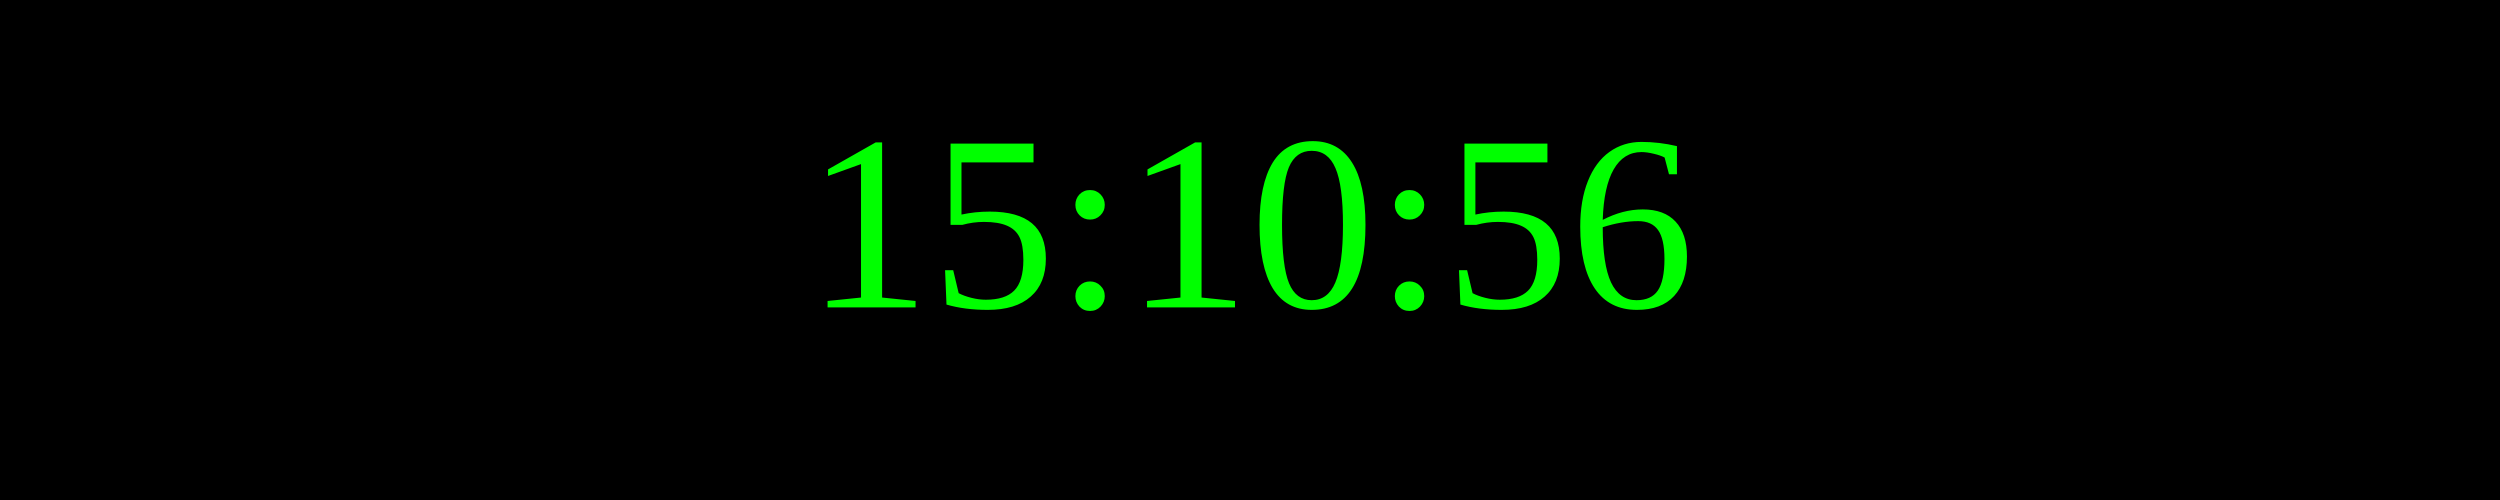
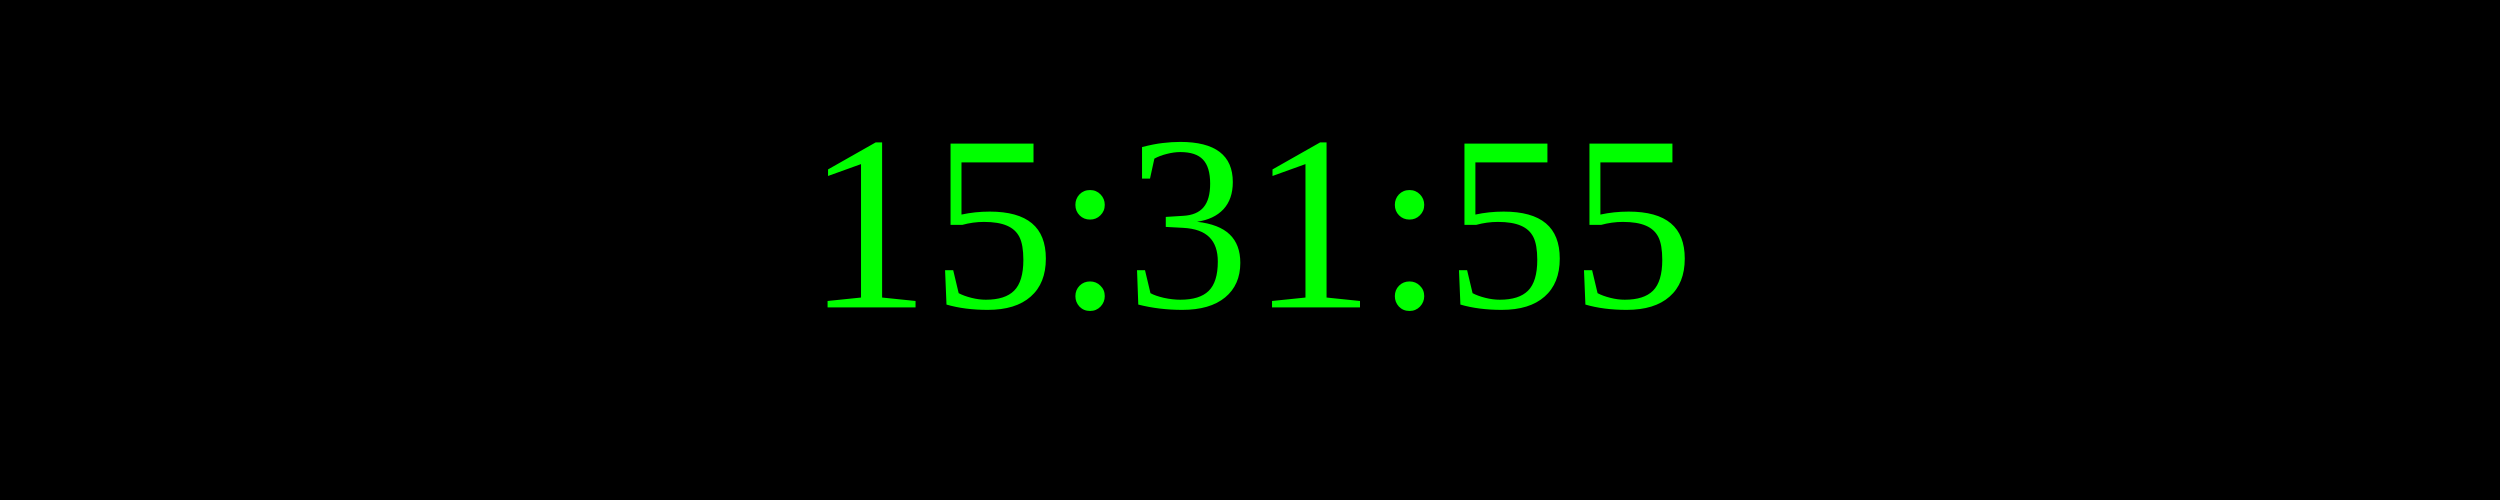
<svg xmlns="http://www.w3.org/2000/svg" width="250" height="50">
  <rect width="100%" height="100%" fill="black" />
  <text x="50%" y="50%" font-size="25" fill="lime" text-anchor="middle" dominant-baseline="middle">
- 15:10:56
+ 15:31:55
</text>
</svg>
